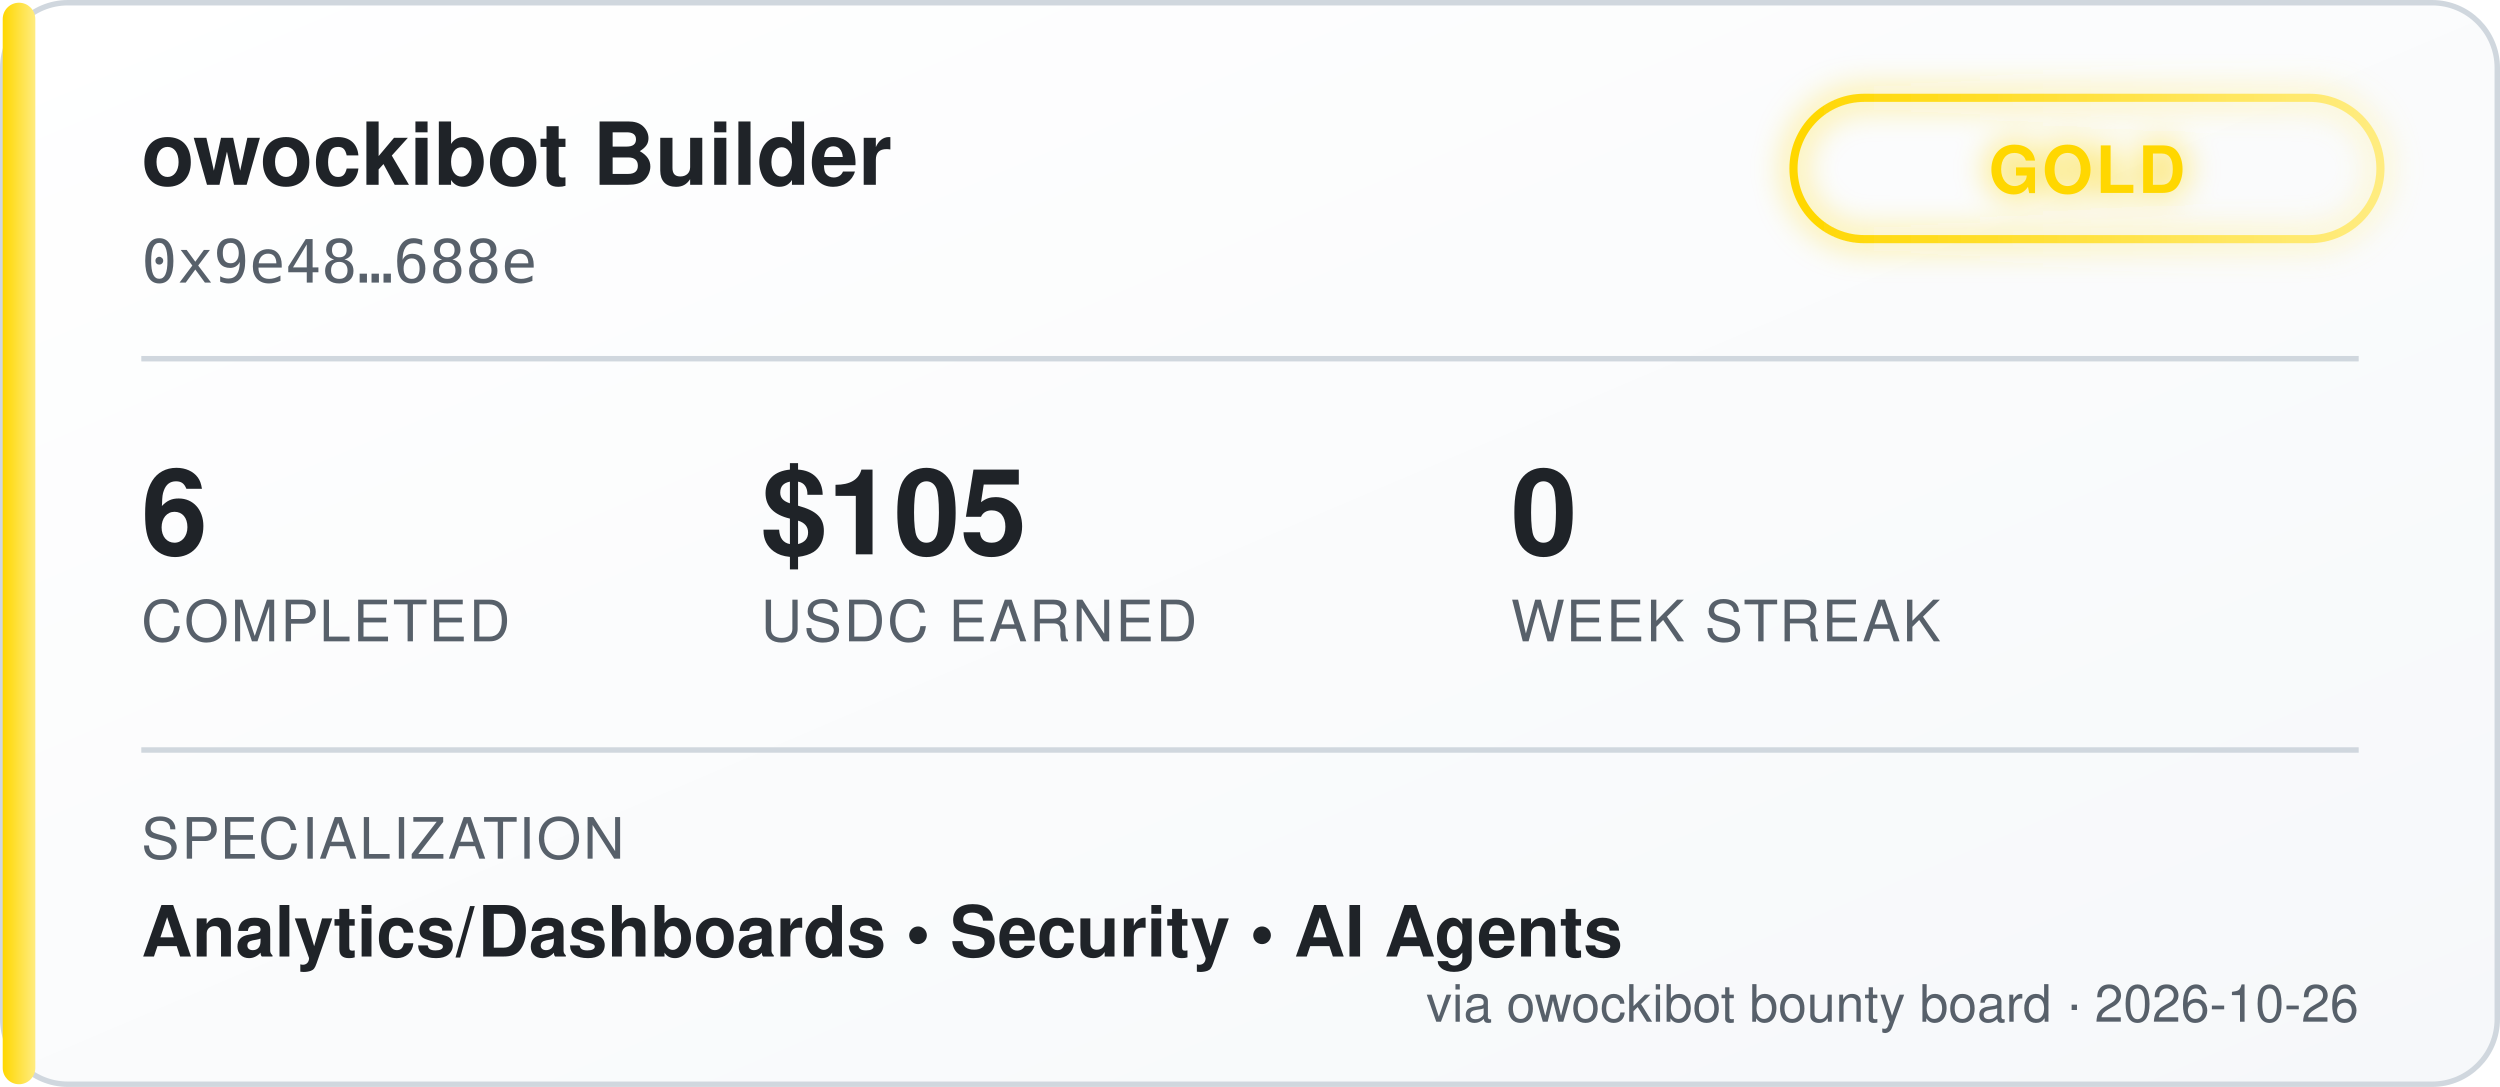
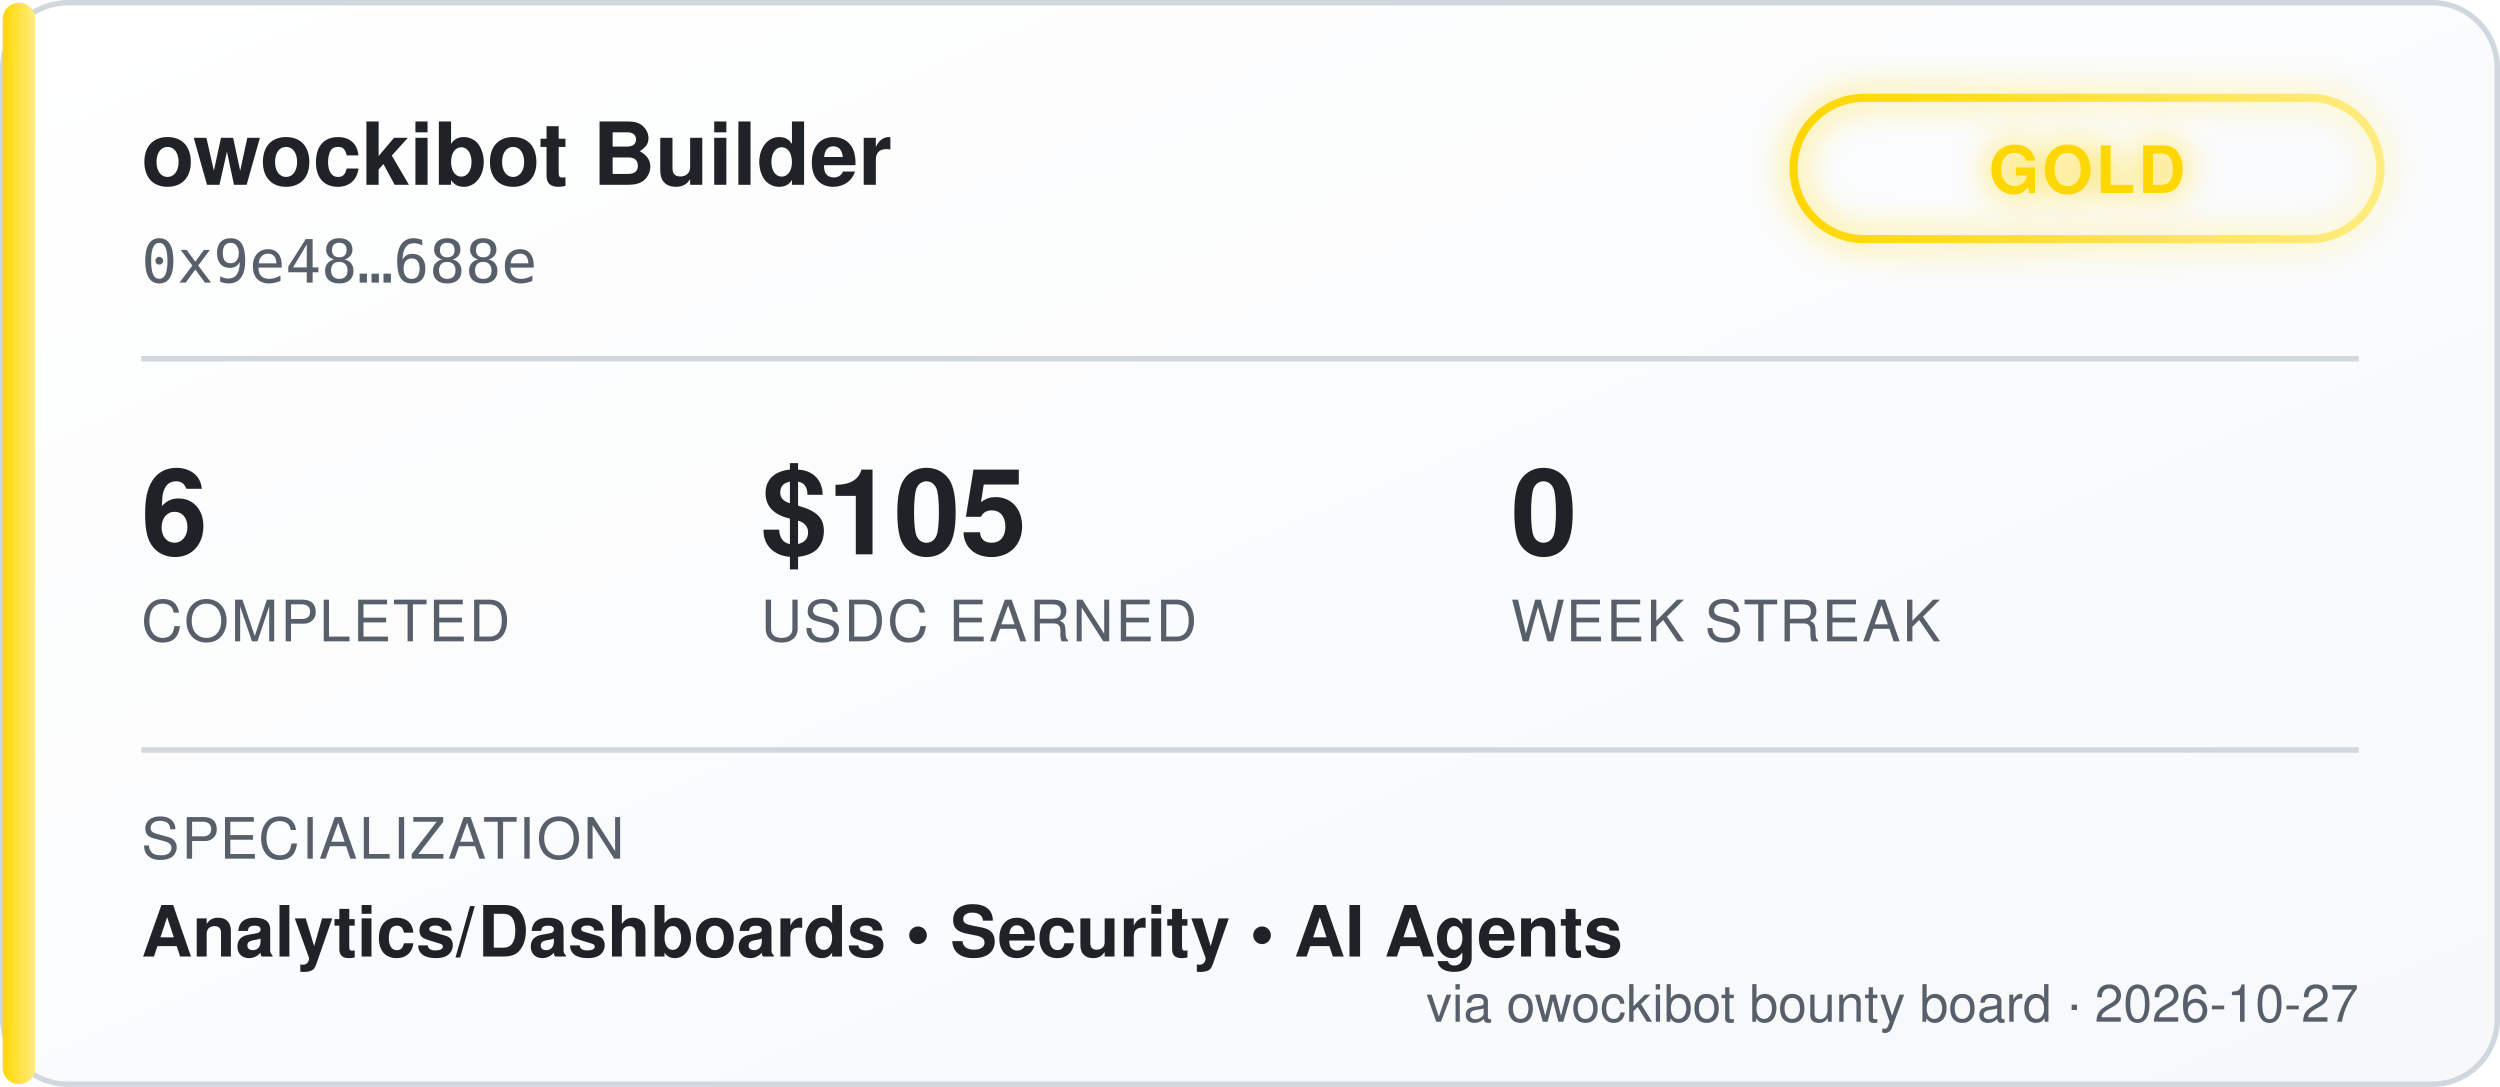
<svg xmlns="http://www.w3.org/2000/svg" width="460" height="200" viewBox="0 0 460 200" font-family="'Segoe UI', Helvetica, Arial, sans-serif">
  <defs>
    <linearGradient id="bgGrad" x1="0" y1="0" x2="1" y2="1">
      <stop offset="0%" stop-color="#ffffff" />
      <stop offset="100%" stop-color="#f6f8fa" />
    </linearGradient>
    <linearGradient id="tierGrad" x1="0" y1="0" x2="1" y2="0">
      <stop offset="0%" stop-color="#ffd700" />
      <stop offset="100%" stop-color="#ffec80" />
    </linearGradient>
    <filter id="glow" x="-50%" y="-50%" width="200%" height="200%">
      <feGaussianBlur stdDeviation="3" result="blur" />
      <feMerge>
        <feMergeNode in="blur" />
        <feMergeNode in="SourceGraphic" />
      </feMerge>
    </filter>
  </defs>
  <rect x="0.5" y="0.5" width="459" height="199" rx="12" fill="url(#bgGrad)" stroke="#d0d7de" />
  <rect x="0.5" y="0.5" width="6" height="199" rx="3" fill="url(#tierGrad)" />
  <text x="26" y="34" fill="#1f2328" font-size="16" font-weight="700">owockibot Builder</text>
  <text x="26" y="52" fill="#57606a" font-size="11" font-family="monospace">0x9e48…688e</text>
  <g transform="translate(330, 18)" filter="url(#glow)">
    <rect x="0" y="0" width="108" height="26" rx="13" fill="none" stroke="url(#tierGrad)" stroke-width="1.5" />
    <text x="54" y="17.5" fill="#ffd700" font-size="12" font-weight="700" text-anchor="middle" letter-spacing="0.5">GOLD</text>
  </g>
  <line x1="26" y1="66" x2="434" y2="66" stroke="#d0d7de" stroke-width="1" />
  <g font-size="22" font-weight="700" fill="#1f2328">
    <text x="26" y="102">6</text>
    <text x="140" y="102">$105</text>
    <text x="278" y="102">0</text>
  </g>
  <g font-size="10.5" fill="#57606a" letter-spacing="0.4">
    <text x="26" y="118">COMPLETED</text>
    <text x="140" y="118">USDC EARNED</text>
    <text x="278" y="118">WEEK STREAK</text>
  </g>
  <line x1="26" y1="138" x2="434" y2="138" stroke="#d0d7de" stroke-width="1" />
  <text x="26" y="158" fill="#57606a" font-size="10.5" letter-spacing="0.4">SPECIALIZATION</text>
  <text x="26" y="176" fill="#1f2328" font-size="13" font-weight="600">Analytics/Dashboards  •  Security  •  AI Agents</text>
-   <text x="434" y="188" fill="#57606a" font-size="9.5" text-anchor="end">via owockibot bounty board · 2026-10-26</text>
+   <text x="434" y="188" fill="#57606a" font-size="9.5" text-anchor="end">via owockibot bounty board · 2026-10-27</text>
</svg>
